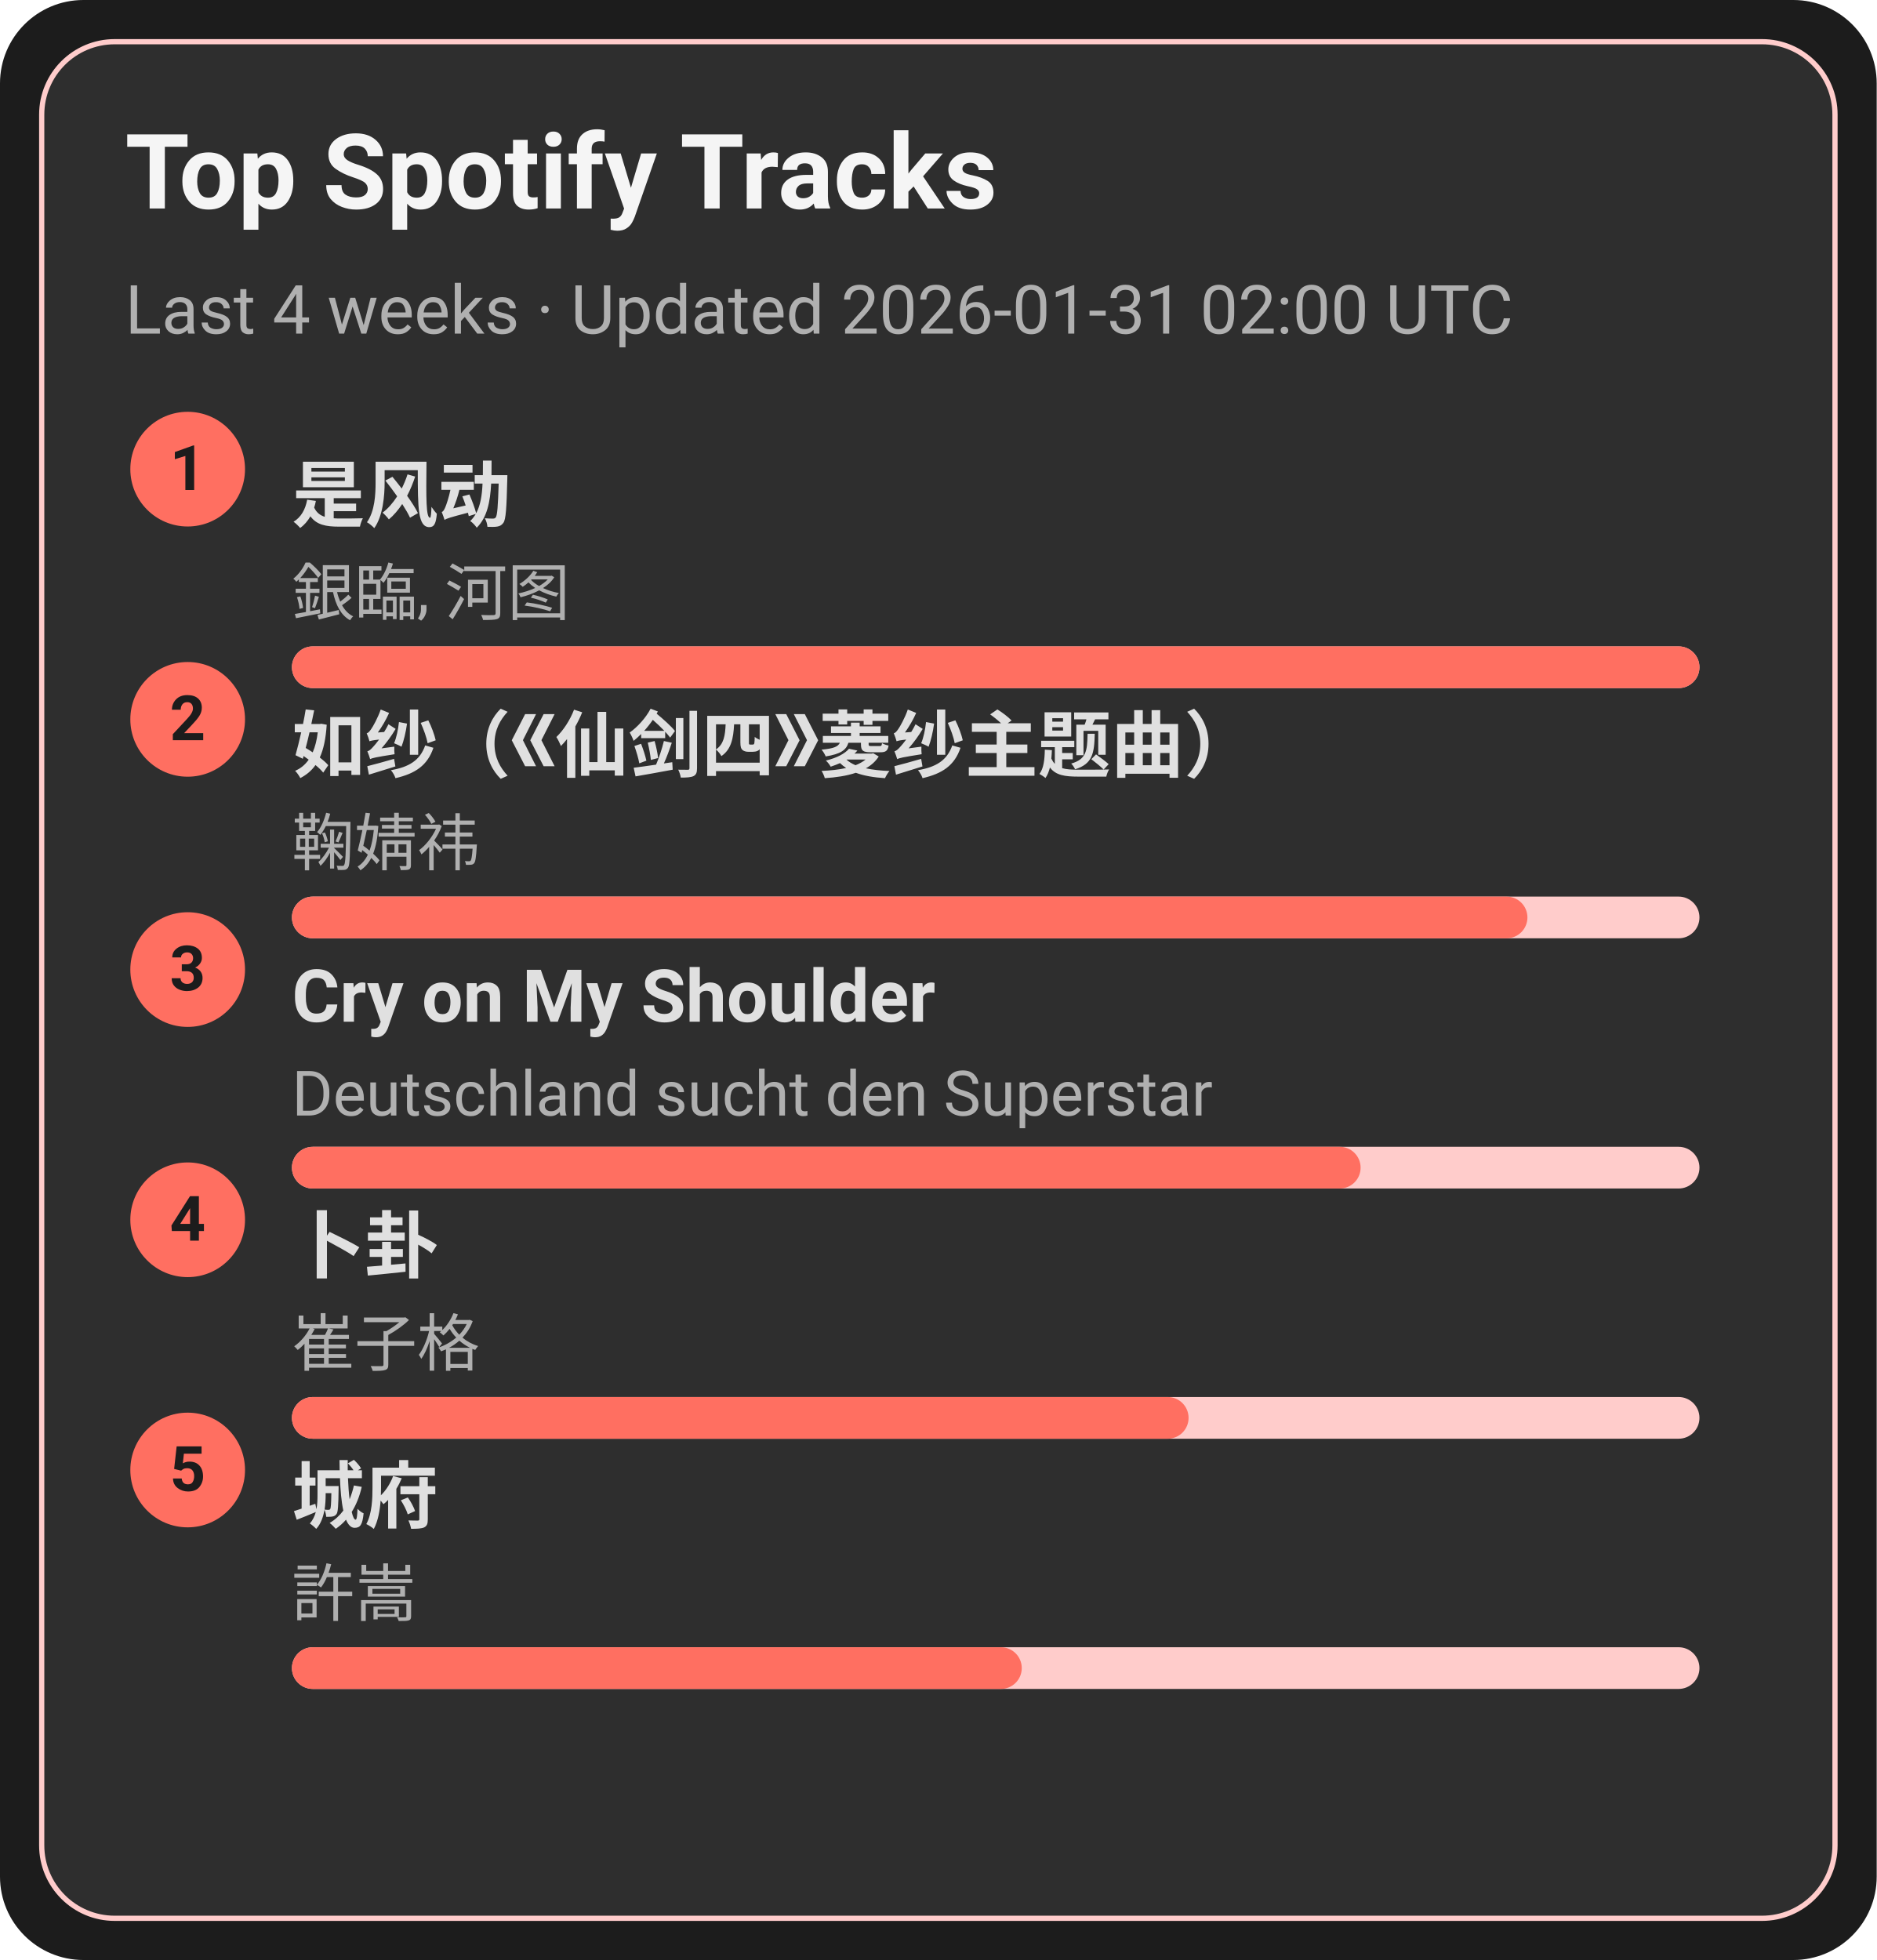
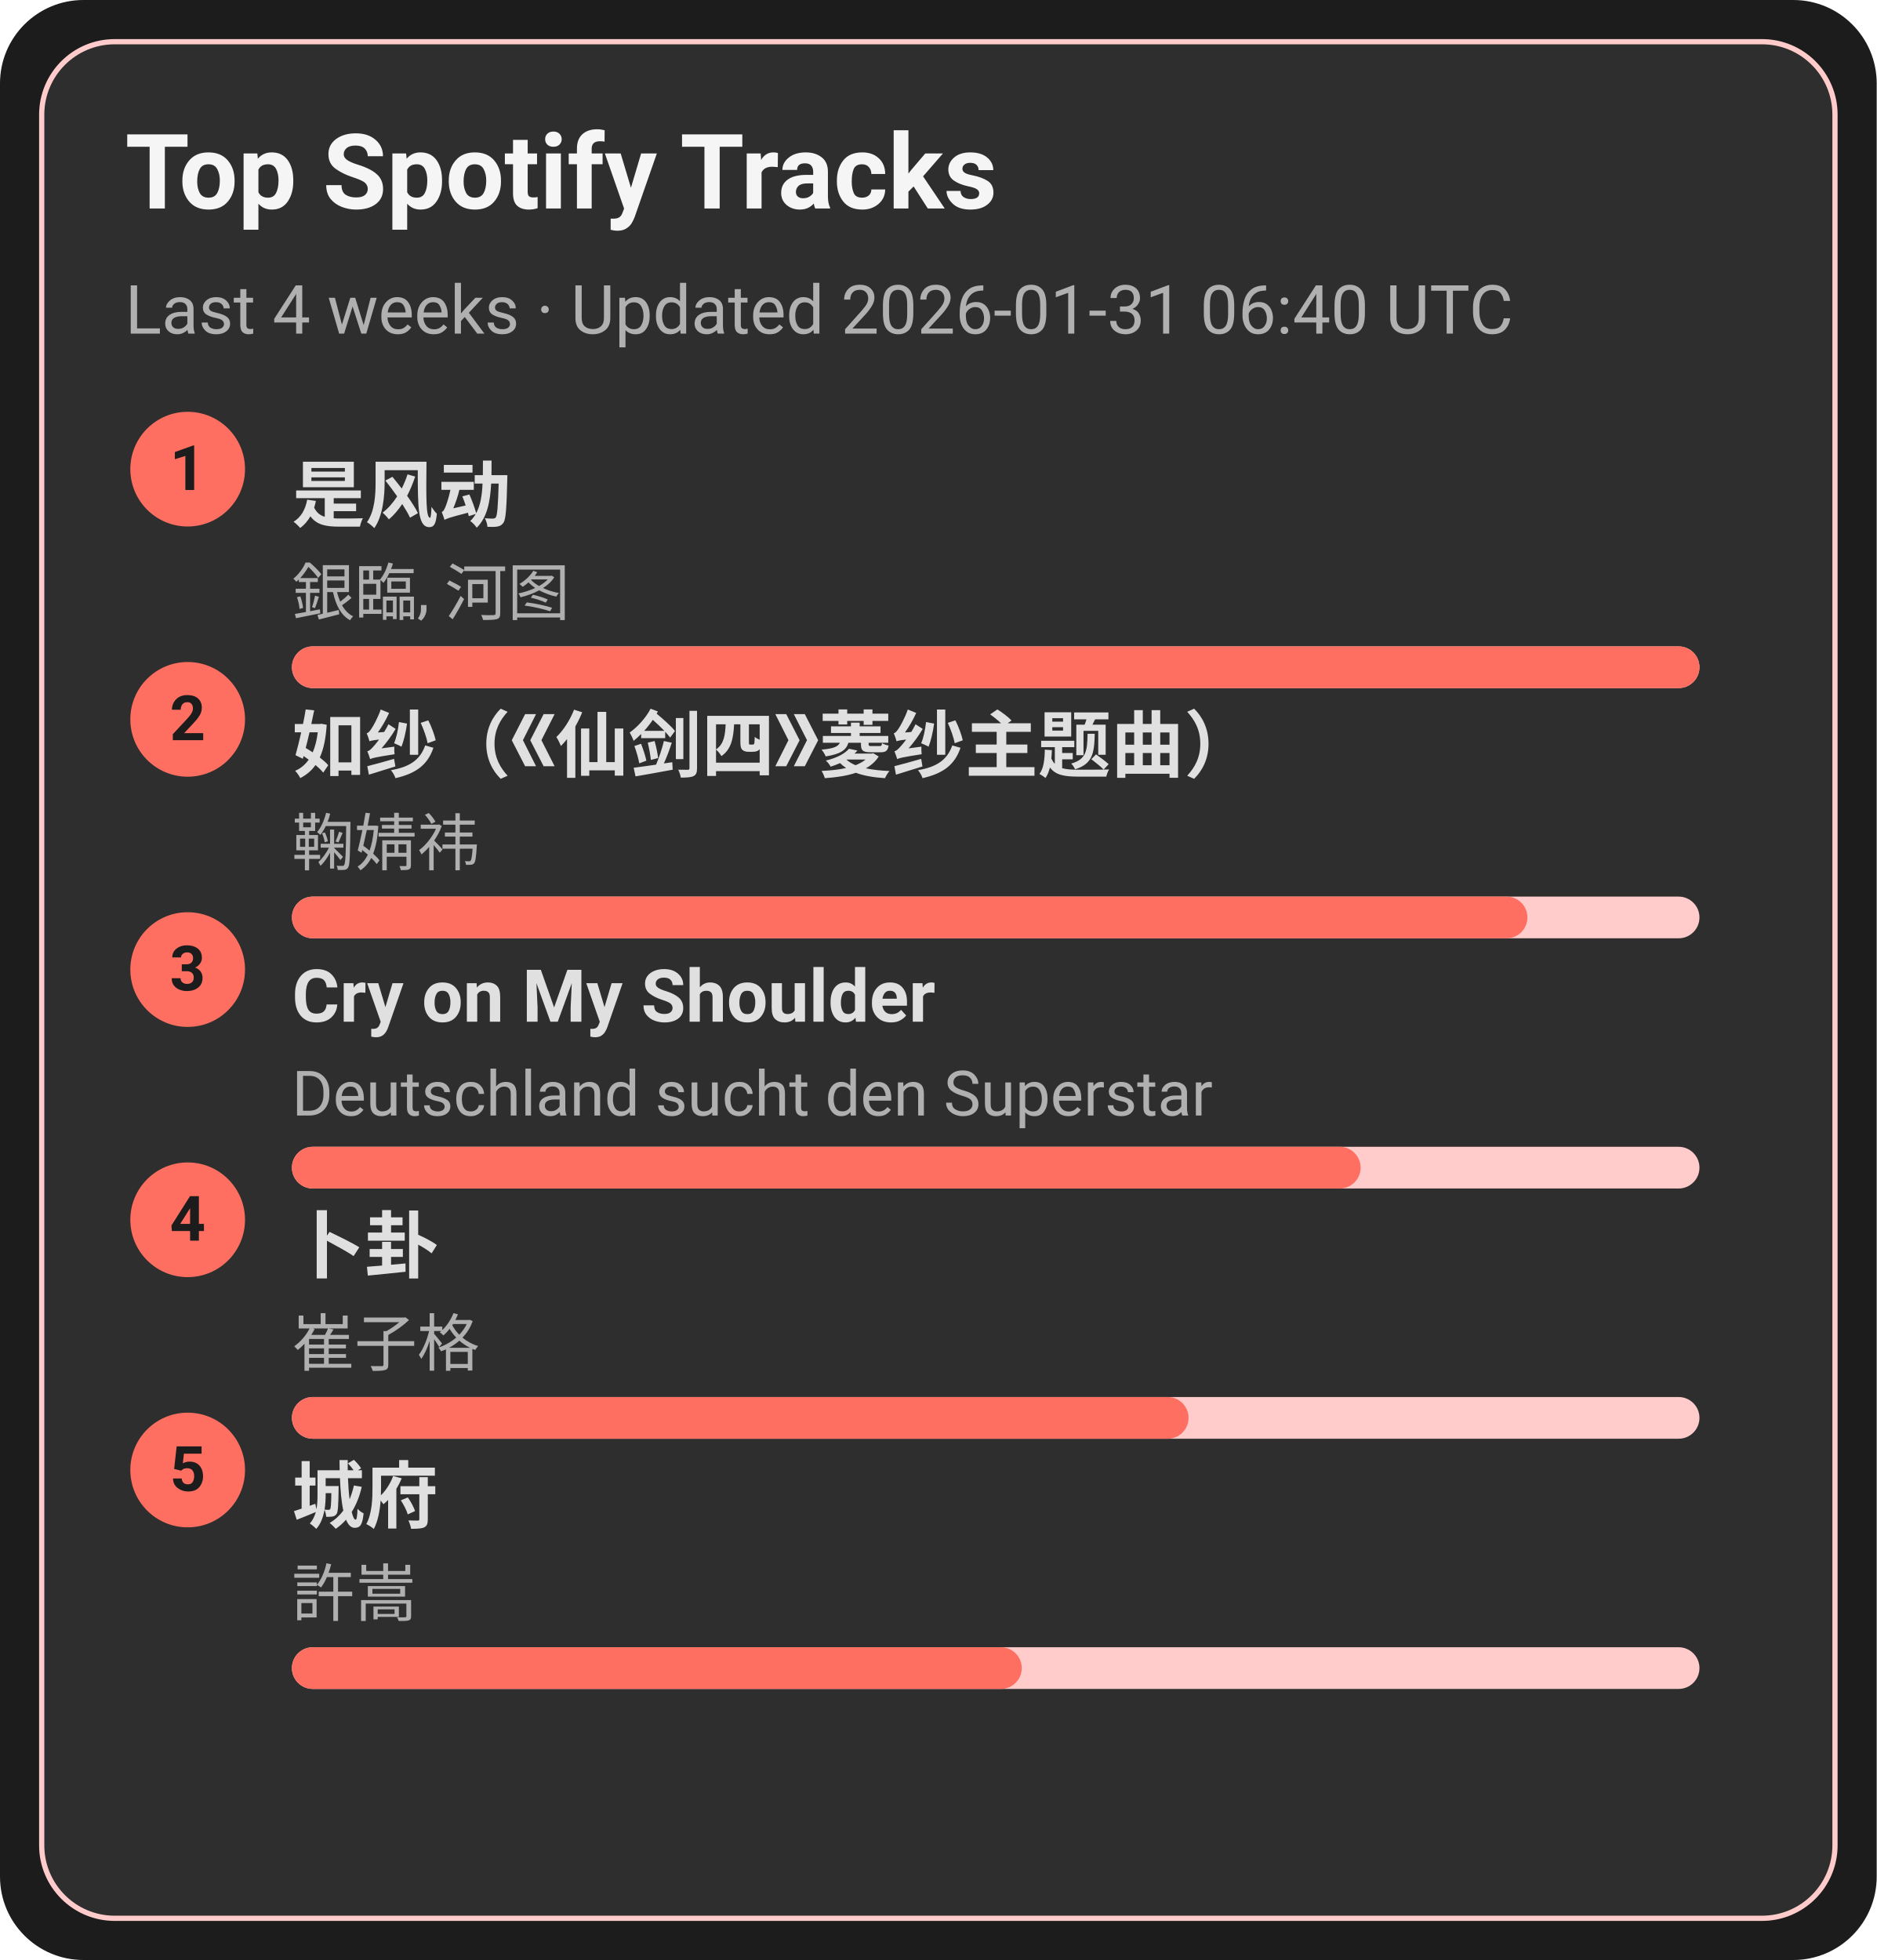
<svg xmlns="http://www.w3.org/2000/svg" width="360" height="376" viewBox="0 0 360 376">
  <style>text{font-family:-apple-system,BlinkMacSystemFont,Segoe UI,Roboto,Ubuntu,Helvetica Neue,Arial,Noto Sans,sans-serif}</style>
  <rect width="360" height="376" rx="16" fill="#1c1c1c" />
  <rect x="8" y="8" width="344" height="360" rx="14" fill="#2e2e2e" stroke="#ffcccb" />
  <text x="24" y="40" font-size="20" fill="#f5f5f5" font-weight="600">Top Spotify Tracks</text>
-   <text x="24" y="64" font-size="13" fill="#b0b0b0">Last 4 weeks · Updated 2026-01-31 02:00 UTC</text>
+   <text x="24" y="64" font-size="13" fill="#b0b0b0">Last 4 weeks · Updated 2026-01-31 06:40 UTC</text>
  <circle cx="36" cy="90" r="11" fill="#ff6f61" />
  <text x="36" y="94" text-anchor="middle" font-size="12" fill="#1c1c1c" font-weight="700">1</text>
  <a href="https://open.spotify.com/track/3lePQ8c4jq7bTePsXEmslh" target="_blank" rel="noopener noreferrer">
    <text x="56" y="100" font-size="14" fill="#e0e0e0" font-weight="600">是风动</text>
  </a>
  <text x="56" y="118" font-size="12" fill="#b0b0b0">銀臨, 河图</text>
  <rect x="56" y="124" width="270" height="8" rx="4" fill="#ffcccb" />
  <rect x="56" y="124" width="270" height="8" rx="4" fill="#ff6f61" />
  <circle cx="36" cy="138" r="11" fill="#ff6f61" />
  <text x="36" y="142" text-anchor="middle" font-size="12" fill="#1c1c1c" font-weight="700">2</text>
  <a href="https://open.spotify.com/track/69FUNgvEVkNbHq43lgvdme" target="_blank" rel="noopener noreferrer">
    <text x="56" y="148" font-size="14" fill="#e0e0e0" font-weight="600">如纱（《仙剑四》菱纱主题曲）</text>
  </a>
  <text x="56" y="166" font-size="12" fill="#b0b0b0">鞠婧祎</text>
  <rect x="56" y="172" width="270" height="8" rx="4" fill="#ffcccb" />
  <rect x="56" y="172" width="237" height="8" rx="4" fill="#ff6f61" />
  <circle cx="36" cy="186" r="11" fill="#ff6f61" />
  <text x="36" y="190" text-anchor="middle" font-size="12" fill="#1c1c1c" font-weight="700">3</text>
  <a href="https://open.spotify.com/track/6usmG2MoD0C0Lc2pNgCVWV" target="_blank" rel="noopener noreferrer">
    <text x="56" y="196" font-size="14" fill="#e0e0e0" font-weight="600">Cry on My Shoulder</text>
  </a>
  <text x="56" y="214" font-size="12" fill="#b0b0b0">Deutschland sucht den Superstar</text>
  <rect x="56" y="220" width="270" height="8" rx="4" fill="#ffcccb" />
  <rect x="56" y="220" width="205" height="8" rx="4" fill="#ff6f61" />
  <circle cx="36" cy="234" r="11" fill="#ff6f61" />
  <text x="36" y="238" text-anchor="middle" font-size="12" fill="#1c1c1c" font-weight="700">4</text>
  <a href="https://open.spotify.com/track/4ToeYifpQaikbYa7krOD6s" target="_blank" rel="noopener noreferrer">
    <text x="56" y="244" font-size="14" fill="#e0e0e0" font-weight="600">卜卦</text>
  </a>
  <text x="56" y="262" font-size="12" fill="#b0b0b0">崔子格</text>
  <rect x="56" y="268" width="270" height="8" rx="4" fill="#ffcccb" />
  <rect x="56" y="268" width="172" height="8" rx="4" fill="#ff6f61" />
  <circle cx="36" cy="282" r="11" fill="#ff6f61" />
  <text x="36" y="286" text-anchor="middle" font-size="12" fill="#1c1c1c" font-weight="700">5</text>
  <a href="https://open.spotify.com/track/4AmlSf7hye0QVpnHCcEoEw" target="_blank" rel="noopener noreferrer">
    <text x="56" y="292" font-size="14" fill="#e0e0e0" font-weight="600">城府</text>
  </a>
  <text x="56" y="310" font-size="12" fill="#b0b0b0">許嵩</text>
  <rect x="56" y="316" width="270" height="8" rx="4" fill="#ffcccb" />
  <rect x="56" y="316" width="140" height="8" rx="4" fill="#ff6f61" />
</svg>
